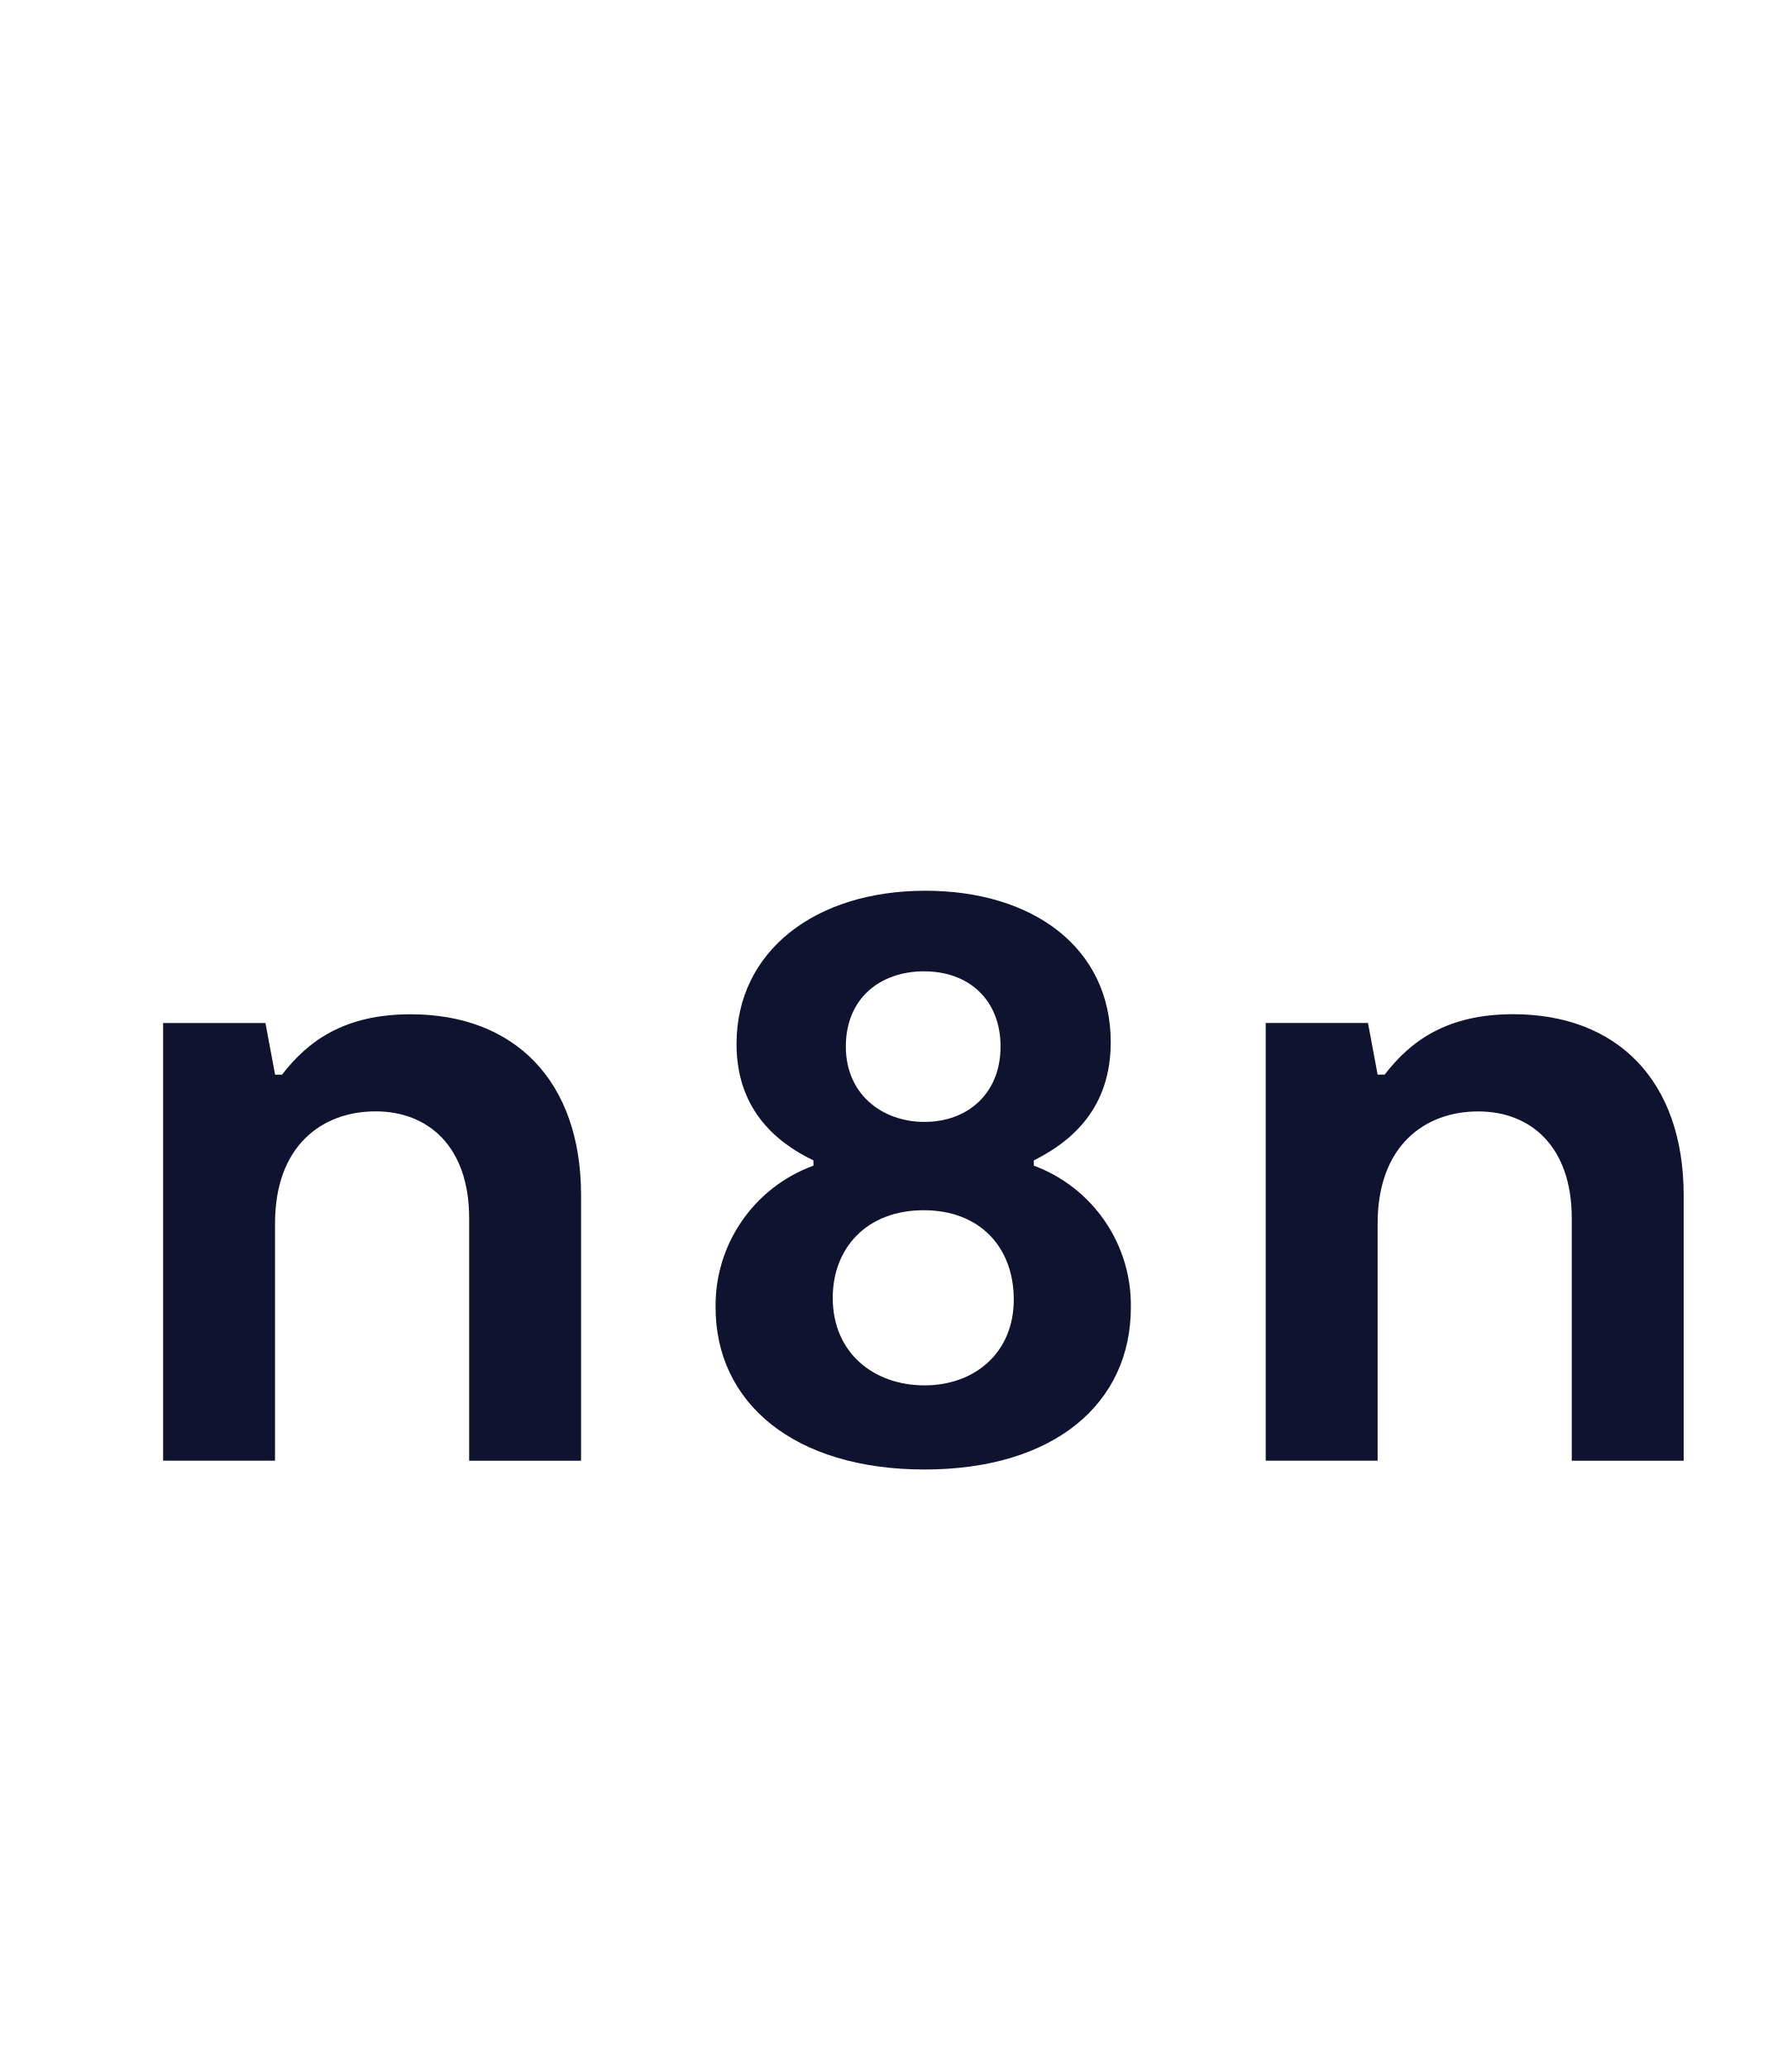
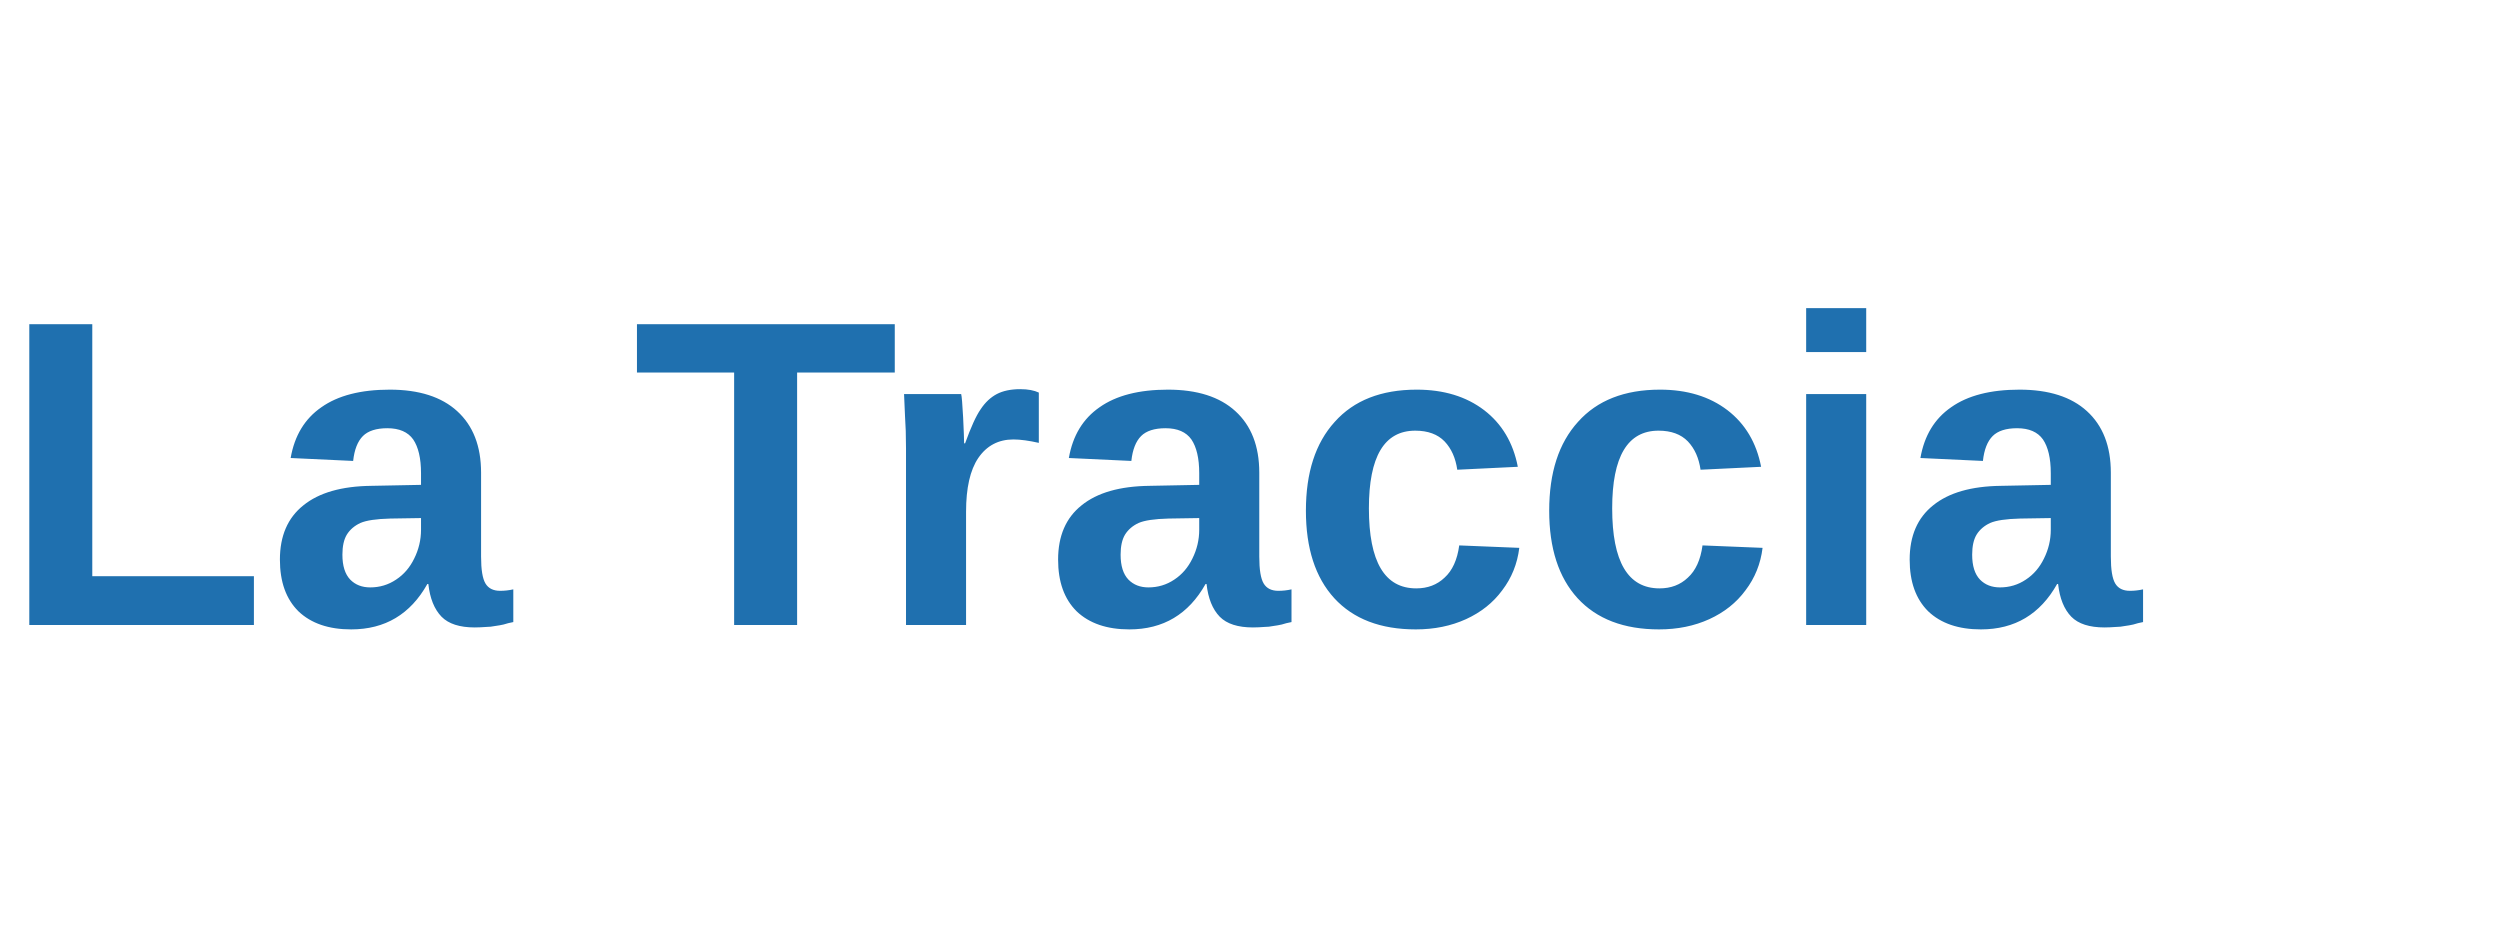
- <svg width="26" height="30">
-   <g fill="#101330" transform="translate(-33, 10)">
-     <path fill-rule="evenodd" clip-rule="evenodd" d="M 48.002,6.918 V 6.842 c 0.558,-0.28 1.116,-0.762 1.116,-1.716 0,-1.372 -1.13,-2.198 -2.69,-2.198 -1.598,0 -2.74,0.877 -2.74,2.224 0,0.915 0.533,1.41 1.116,1.69 v 0.076 a 2.16,2.16 0 0 0 -1.42,2.059 c 0,1.385 1.141,2.351 3.032,2.351 1.89,0 2.994,-0.966 2.994,-2.351 A 2.16,2.16 0 0 0 48.002,6.918 m -1.587,-2.82 c 0.635,0 1.104,0.406 1.104,1.092 0,0.686 -0.482,1.093 -1.103,1.093 -0.622,0 -1.142,-0.407 -1.142,-1.093 0,-0.699 0.495,-1.093 1.142,-1.093 m 0,6.01 c -0.735,0 -1.332,-0.47 -1.332,-1.27 0,-0.725 0.495,-1.272 1.32,-1.272 0.812,0 1.307,0.534 1.307,1.297 0,0.775 -0.571,1.245 -1.294,1.245" />
-     <path d="m 51.367,11.2 h 1.624 V 7.758 c 0,-1.131 0.685,-1.627 1.46,-1.627 0.76,0 1.357,0.509 1.357,1.55 v 3.52 h 1.624 V 7.35 c 0,-1.664 -0.964,-2.63 -2.474,-2.63 -0.952,0 -1.485,0.381 -1.865,0.877 h -0.102 l -0.14,-0.75 h -1.484 z m -14.376,0 H 35.367 V 4.848 h 1.485 l 0.14,0.75 h 0.1 c 0.381,-0.496 0.914,-0.877 1.866,-0.877 1.51,0 2.474,0.966 2.474,2.63 v 3.85 H 39.808 V 7.68 c 0,-1.041 -0.596,-1.55 -1.358,-1.55 -0.774,0 -1.459,0.496 -1.459,1.627 z" />
-   </g>
+ <svg width="80" height="30">
+   <text x="0" y="20" font-family="Arial, sans-serif" font-size="14" font-weight="bold" fill="#1F70AF">La Traccia</text>
</svg>
